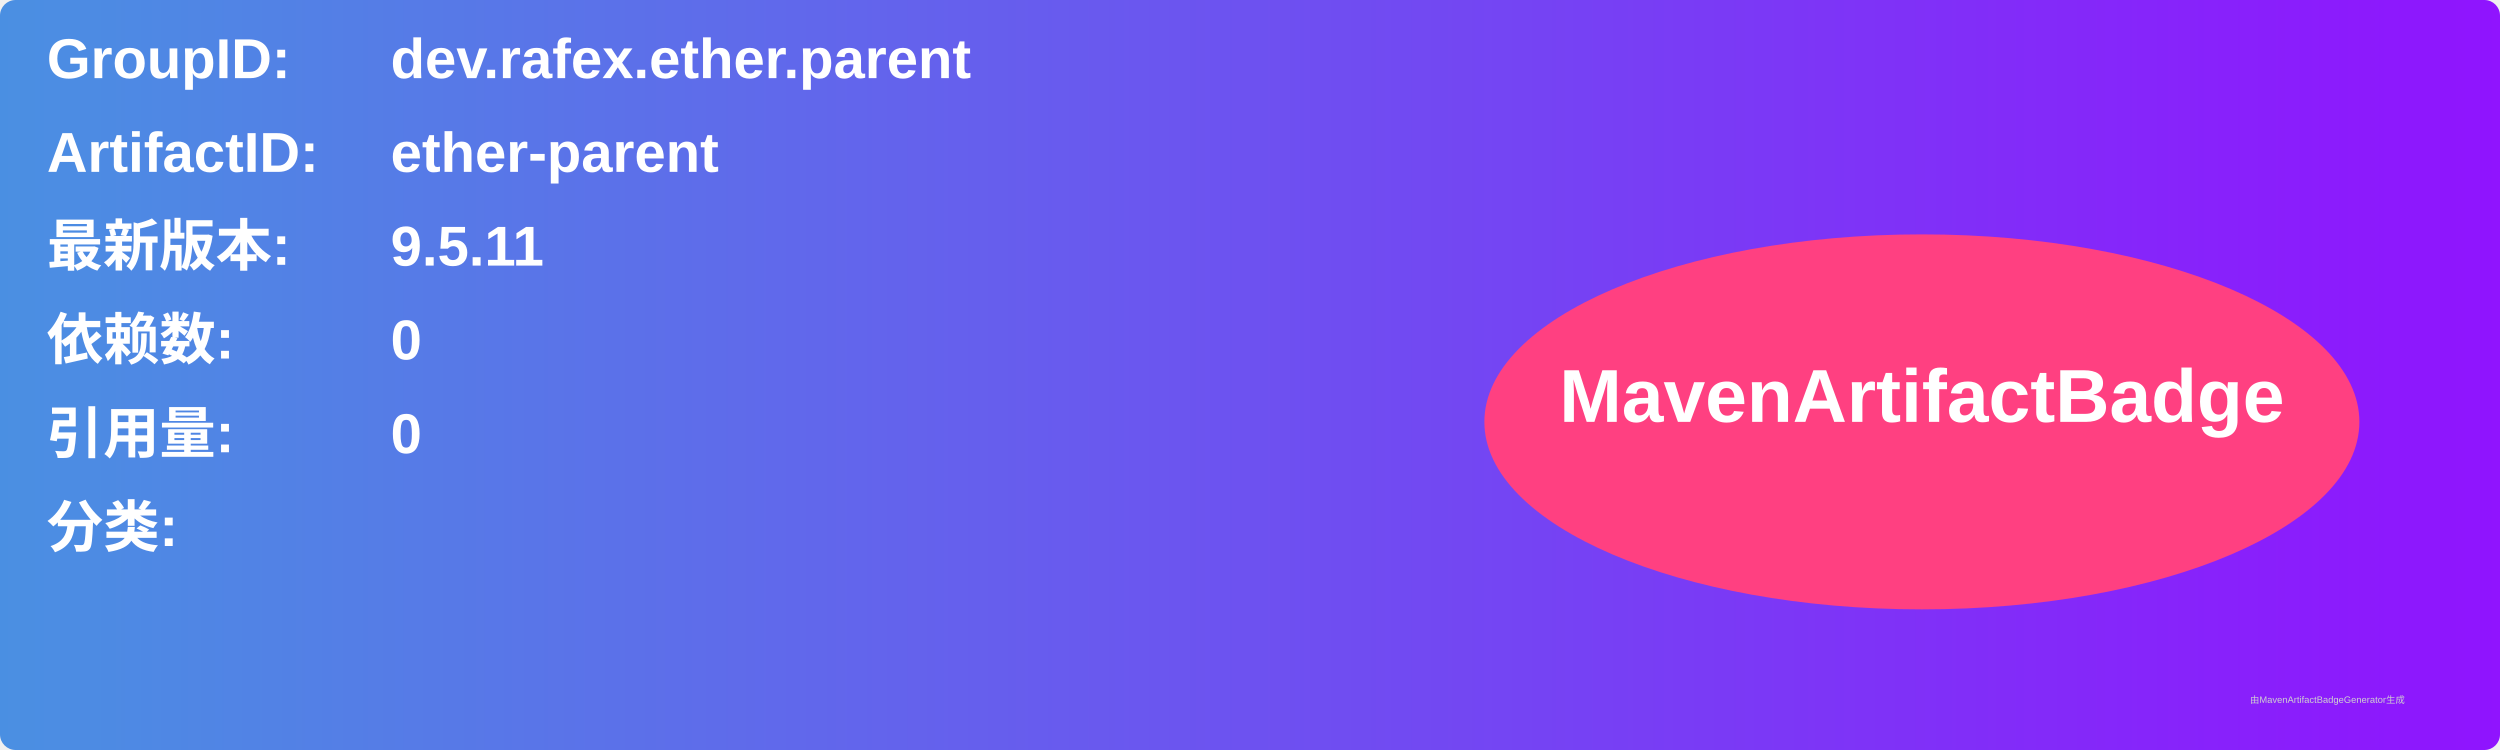
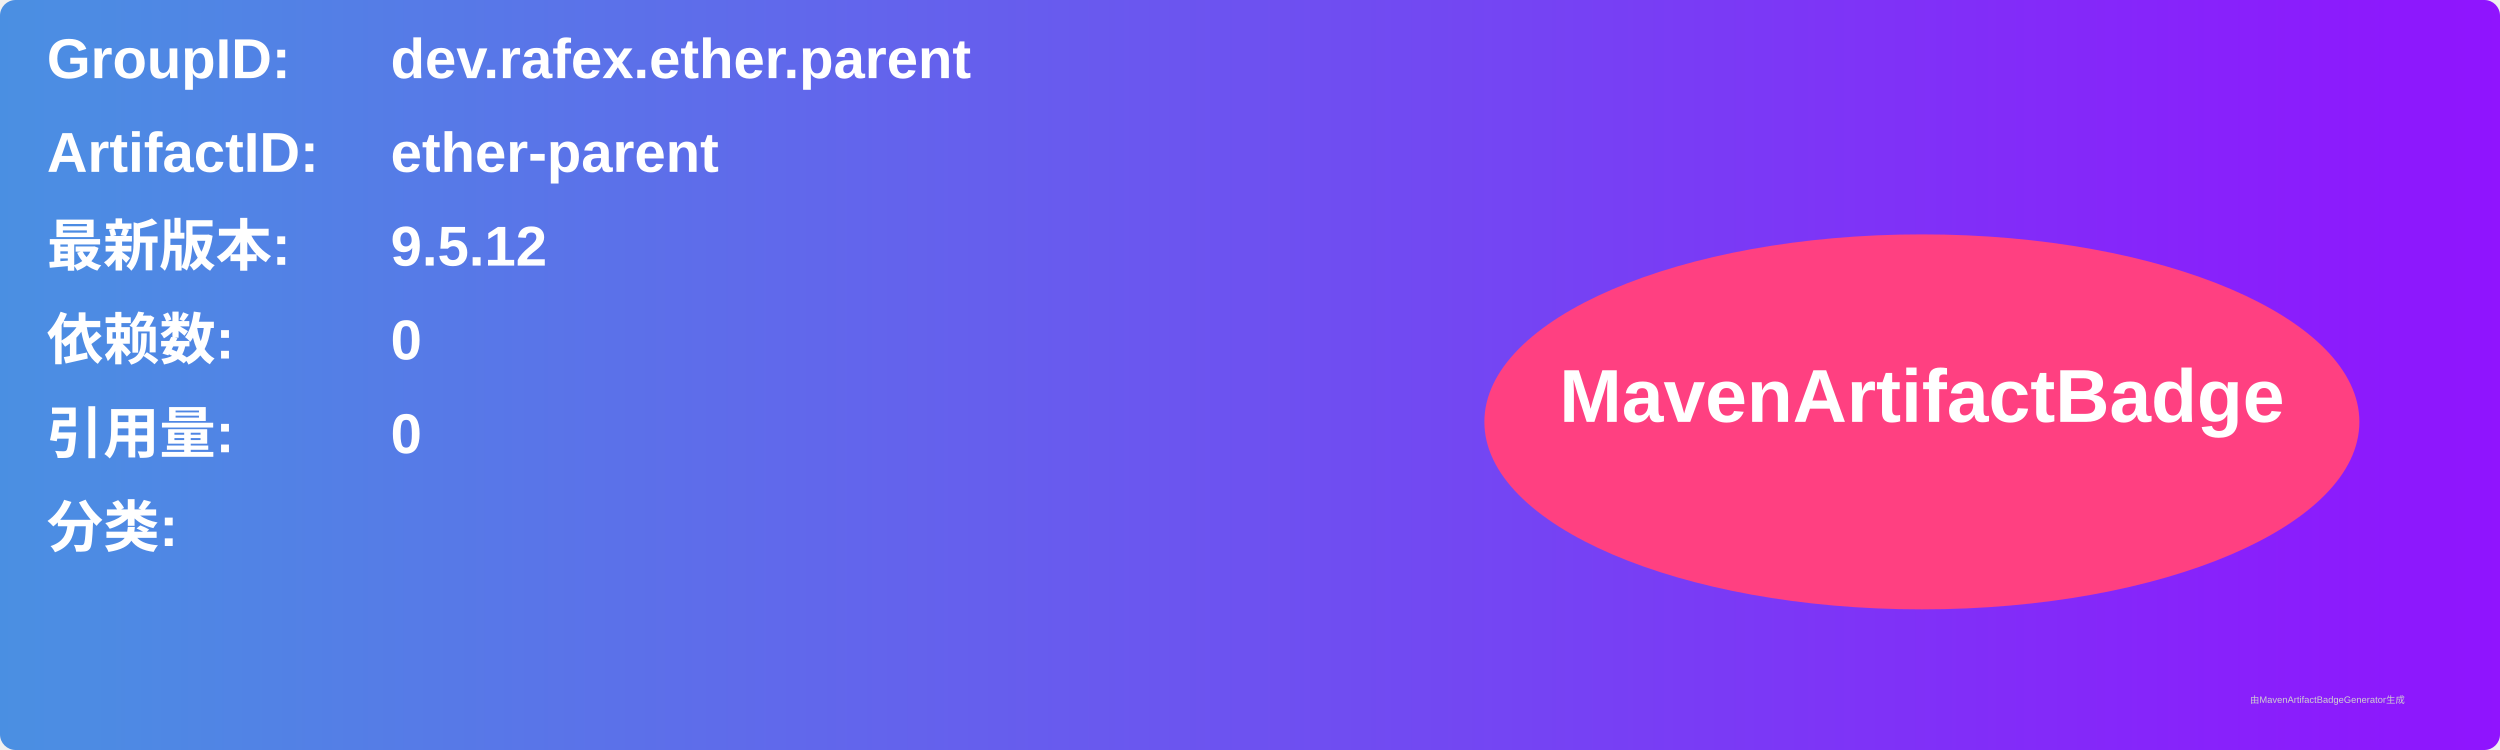
<svg xmlns="http://www.w3.org/2000/svg" width="800" height="240" viewBox="0 0 800 240">
  <linearGradient id="grad" x1="0%" y1="0%" x2="100%" y2="0%">
    <stop offset="0%" stop-color="#4a90e2" />
    <stop offset="100%" stop-color="#9013fe" />
  </linearGradient>
  <rect width="100%" height="100%" rx="5" ry="5" fill="url(#grad)" />
  <g transform="translate(15, 15)">
    <text x="0" y="10" font-family="Arial" font-size="18" fill="white" font-weight="bold" width="260">GroupID:</text>
    <text x="110" y="10" font-family="Arial" font-size="18" fill="white" font-weight="bold" width="460">dev.rafex.ether.parent</text>
    <text x="0" y="40" font-family="Arial" font-size="18" fill="white" font-weight="bold" width="260">ArtifactID:</text>
    <text x="110" y="40" font-family="Arial" font-size="18" fill="white" font-weight="bold" width="460">ether-parent</text>
    <text x="0" y="70" font-family="Arial" font-size="18" fill="white" font-weight="bold">最新版本:</text>
    <text x="110" y="70" font-family="Arial" font-size="18" fill="white" font-weight="bold">
-       <tspan font-weight="bold">9.5.11</tspan>
+       <tspan font-weight="bold">9.5.12</tspan>
    </text>
    <text x="0" y="100" font-family="Arial" font-size="18" fill="white" font-weight="bold">依赖数: </text>
    <text x="110" y="100" font-family="Arial" font-size="18" fill="white">
      <tspan font-weight="bold">0</tspan>
    </text>
    <text x="0" y="130" font-family="Arial" font-size="18" fill="white" font-weight="bold">引用量: </text>
    <text x="110" y="130" font-family="Arial" font-size="18" fill="white">
      <tspan font-weight="bold">0</tspan>
    </text>
    <text x="0" y="160" font-family="Arial" font-size="18" fill="white" font-weight="bold">分类:</text>
    <text x="10" y="190" font-family="Arial" font-size="10" fill="white">
      <tspan font-weight="bold" />
    </text>
    <ellipse cx="600" cy="120" rx="140" ry="60" fill="#ff4081" />
    <text x="600" y="120" text-anchor="middle" font-family="Arial" font-size="24" fill="white" font-weight="bold">MavenArtifactBadge</text>
  </g>
  <text x="720" y="225" font-family="Arial" font-size="3" fill="#d0d0d0">由MavenArtifactBadgeGenerator生成</text>
</svg>
